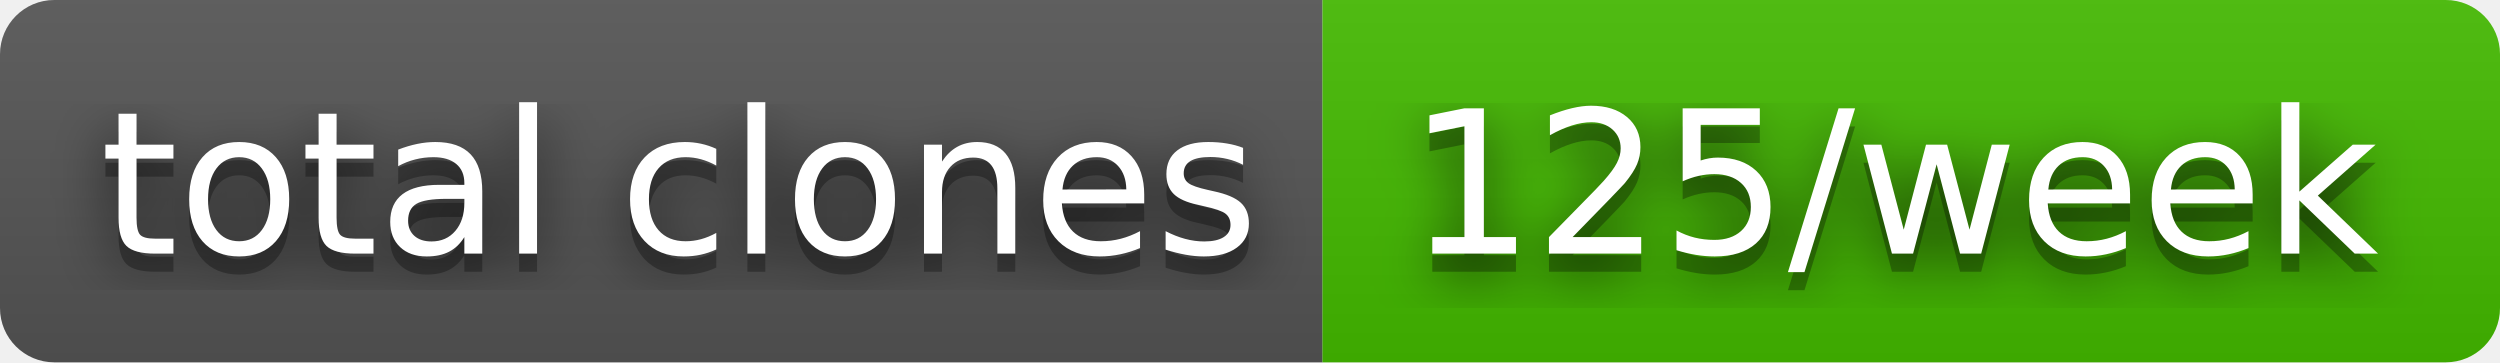
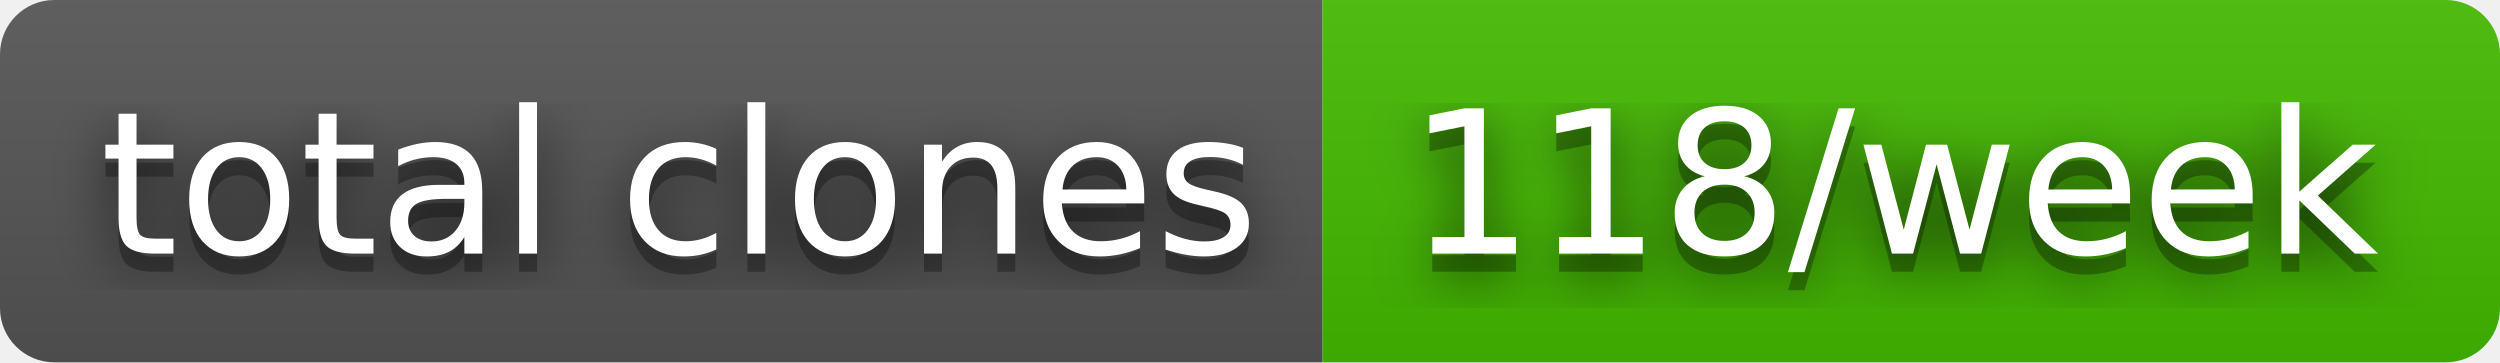
- <svg xmlns="http://www.w3.org/2000/svg" width="138" height="20" role="img" aria-label="total clones: 125/week">
+ <svg xmlns="http://www.w3.org/2000/svg" width="138" height="20" role="img" aria-label="total clones: 118/week">
  <filter id="blur">
    <feGaussianBlur stdDeviation="16" />
  </filter>
  <linearGradient id="s" x2="0" y2="100%">
    <stop offset="0" stop-color="#bbb" stop-opacity=".1" />
    <stop offset="1" stop-opacity=".1" />
  </linearGradient>
  <clipPath id="r">
    <rect width="138" height="20" rx="3" />
  </clipPath>
  <g clip-path="url(#r)">
    <rect width="73" height="20" fill="#555" />
    <rect x="73" width="65" height="20" fill="#4b0" />
    <rect width="138" height="20" fill="url(#s)" />
  </g>
  <g fill="#fff" text-anchor="middle" font-family="Verdana,Geneva,DejaVu Sans,sans-serif" text-rendering="geometricPrecision" font-size="110">
    <g transform="scale(.1)">
      <g aria-hidden="true" fill="#010101">
        <text x="375" y="150" fill-opacity=".8" filter="url(#blur)" textLength="630">total clones</text>
        <text x="375" y="150" fill-opacity=".3" textLength="630">total clones</text>
      </g>
      <text x="375" y="140" textLength="630">total clones</text>
    </g>
    <g transform="scale(.1)">
      <g aria-hidden="true" fill="#010101">
-         <text x="1045" y="150" fill-opacity=".8" filter="url(#blur)" textLength="550">125/week</text>
-         <text x="1045" y="150" fill-opacity=".3" textLength="550">125/week</text>
+         <text x="1045" y="150" fill-opacity=".8" filter="url(#blur)" textLength="550">118/week</text>
+         <text x="1045" y="150" fill-opacity=".3" textLength="550">118/week</text>
      </g>
-       <text x="1045" y="140" textLength="550">125/week</text>
+       <text x="1045" y="140" textLength="550">118/week</text>
    </g>
  </g>
</svg>
